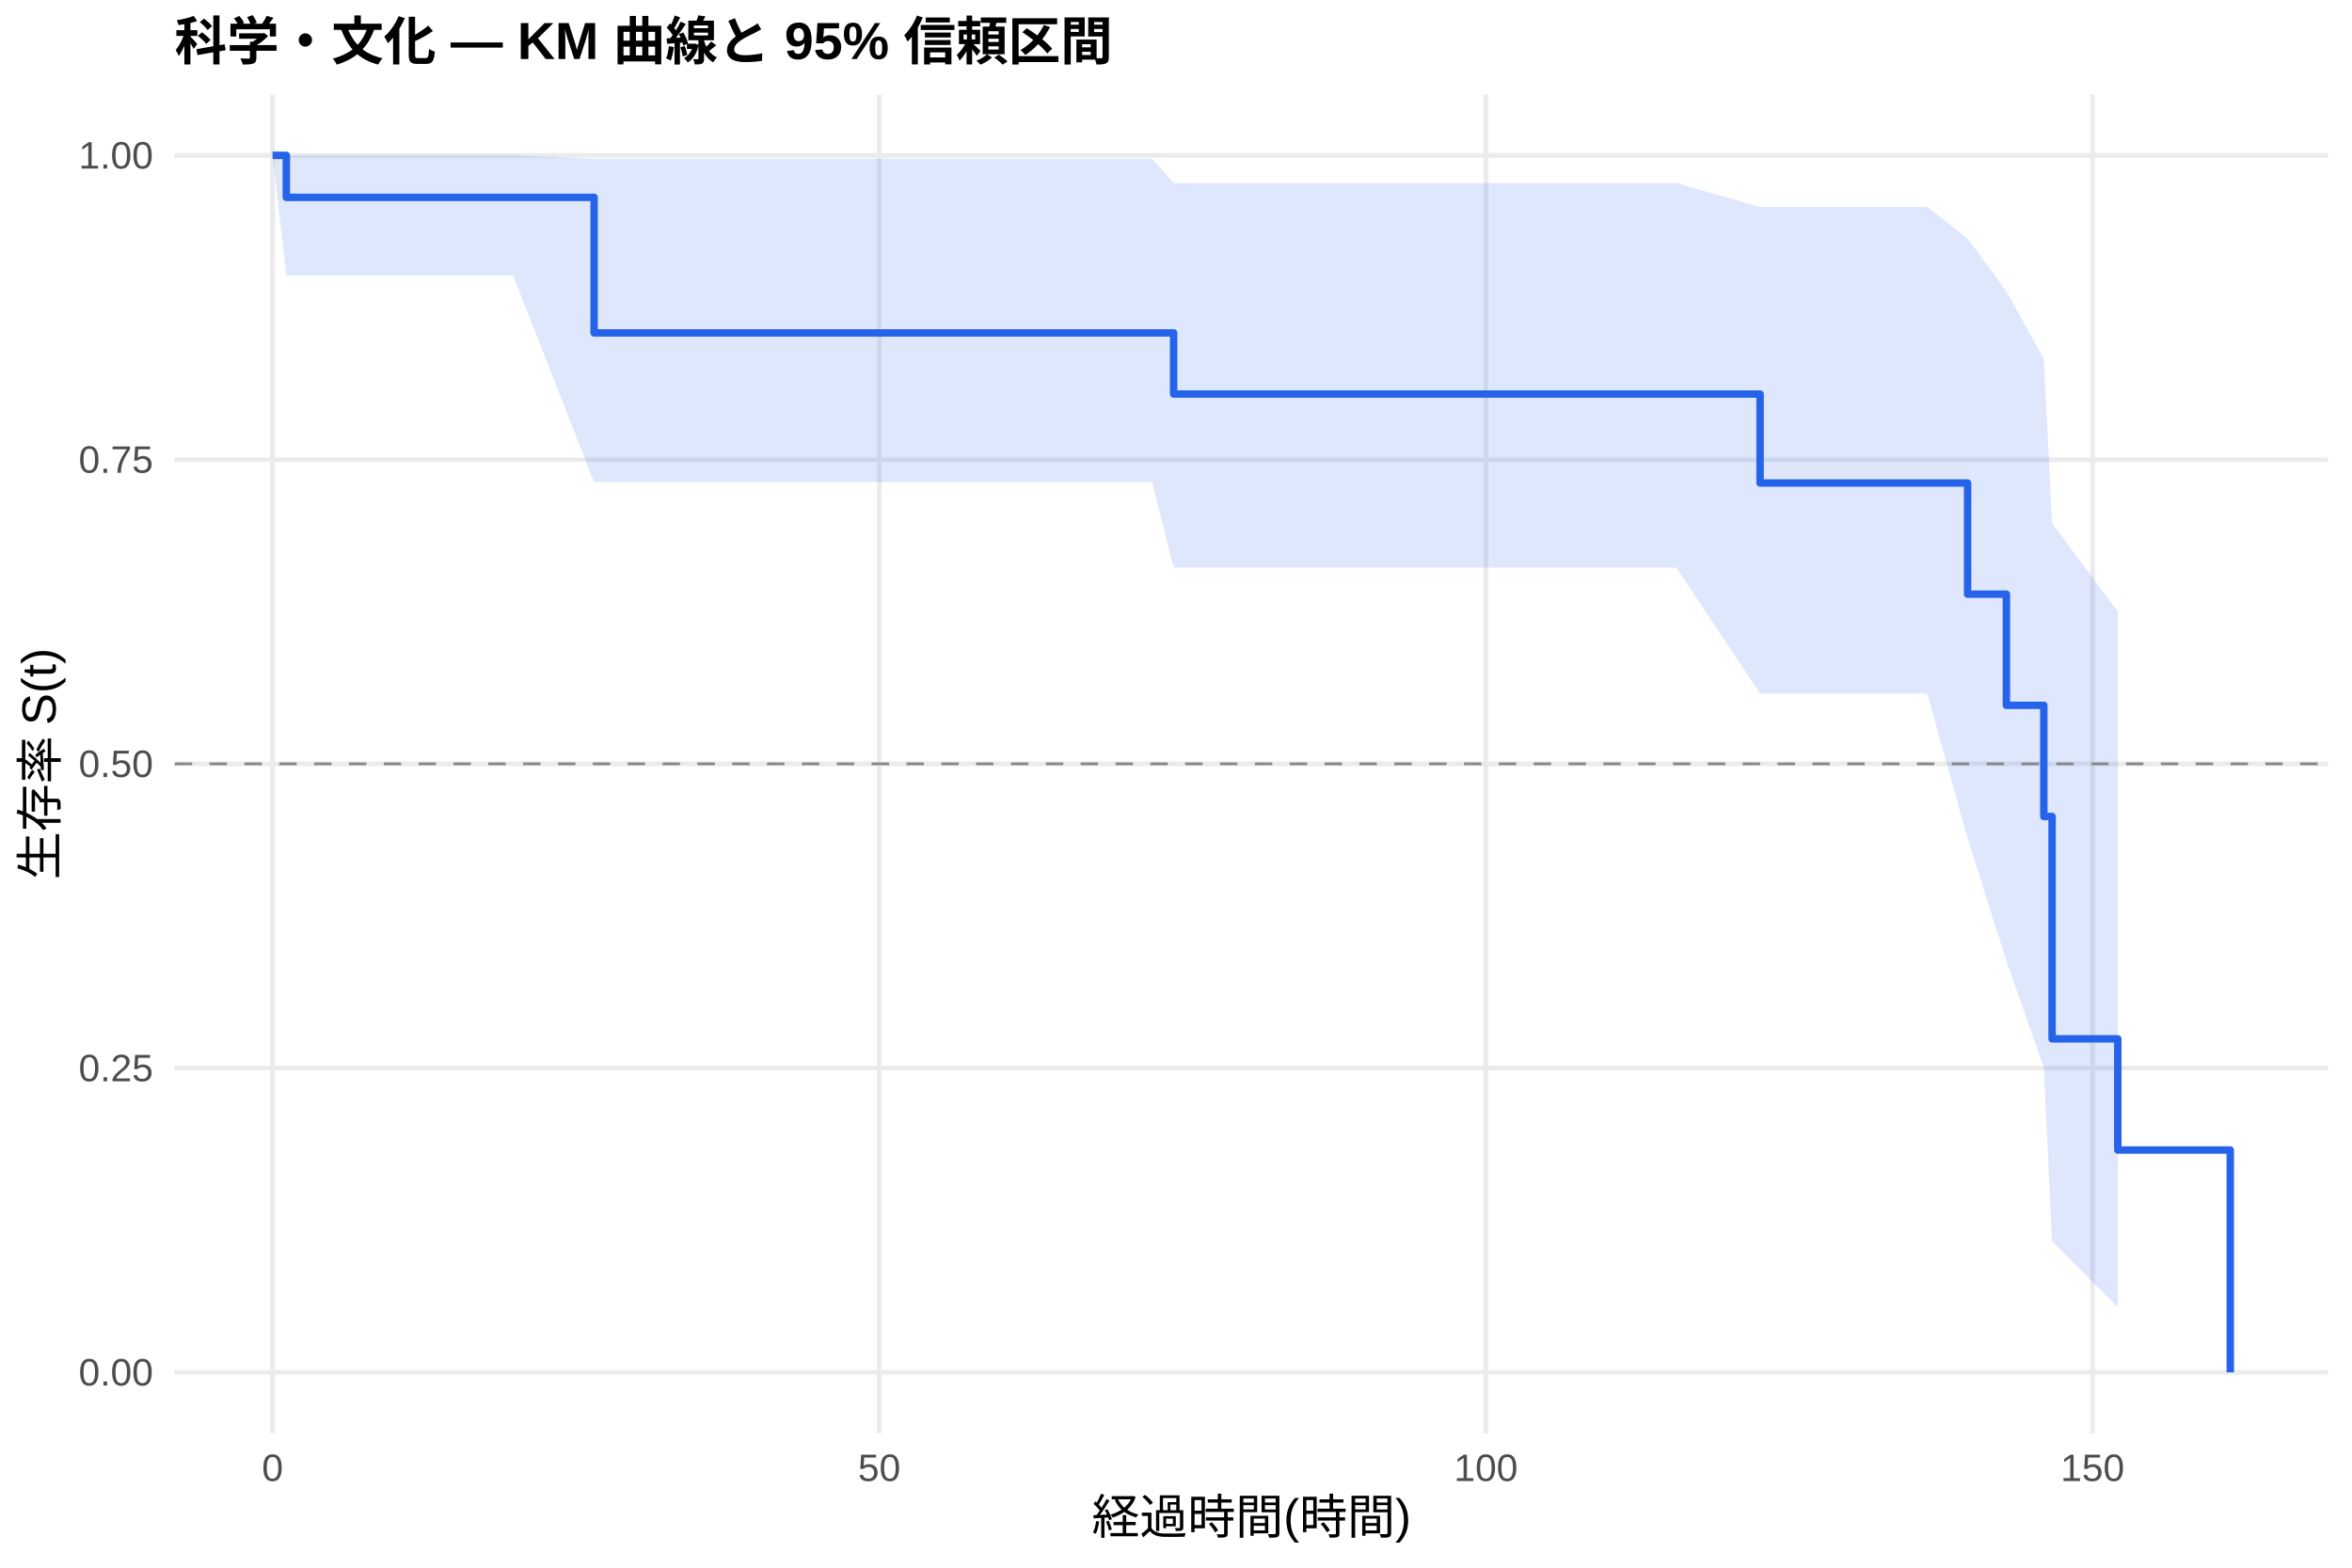
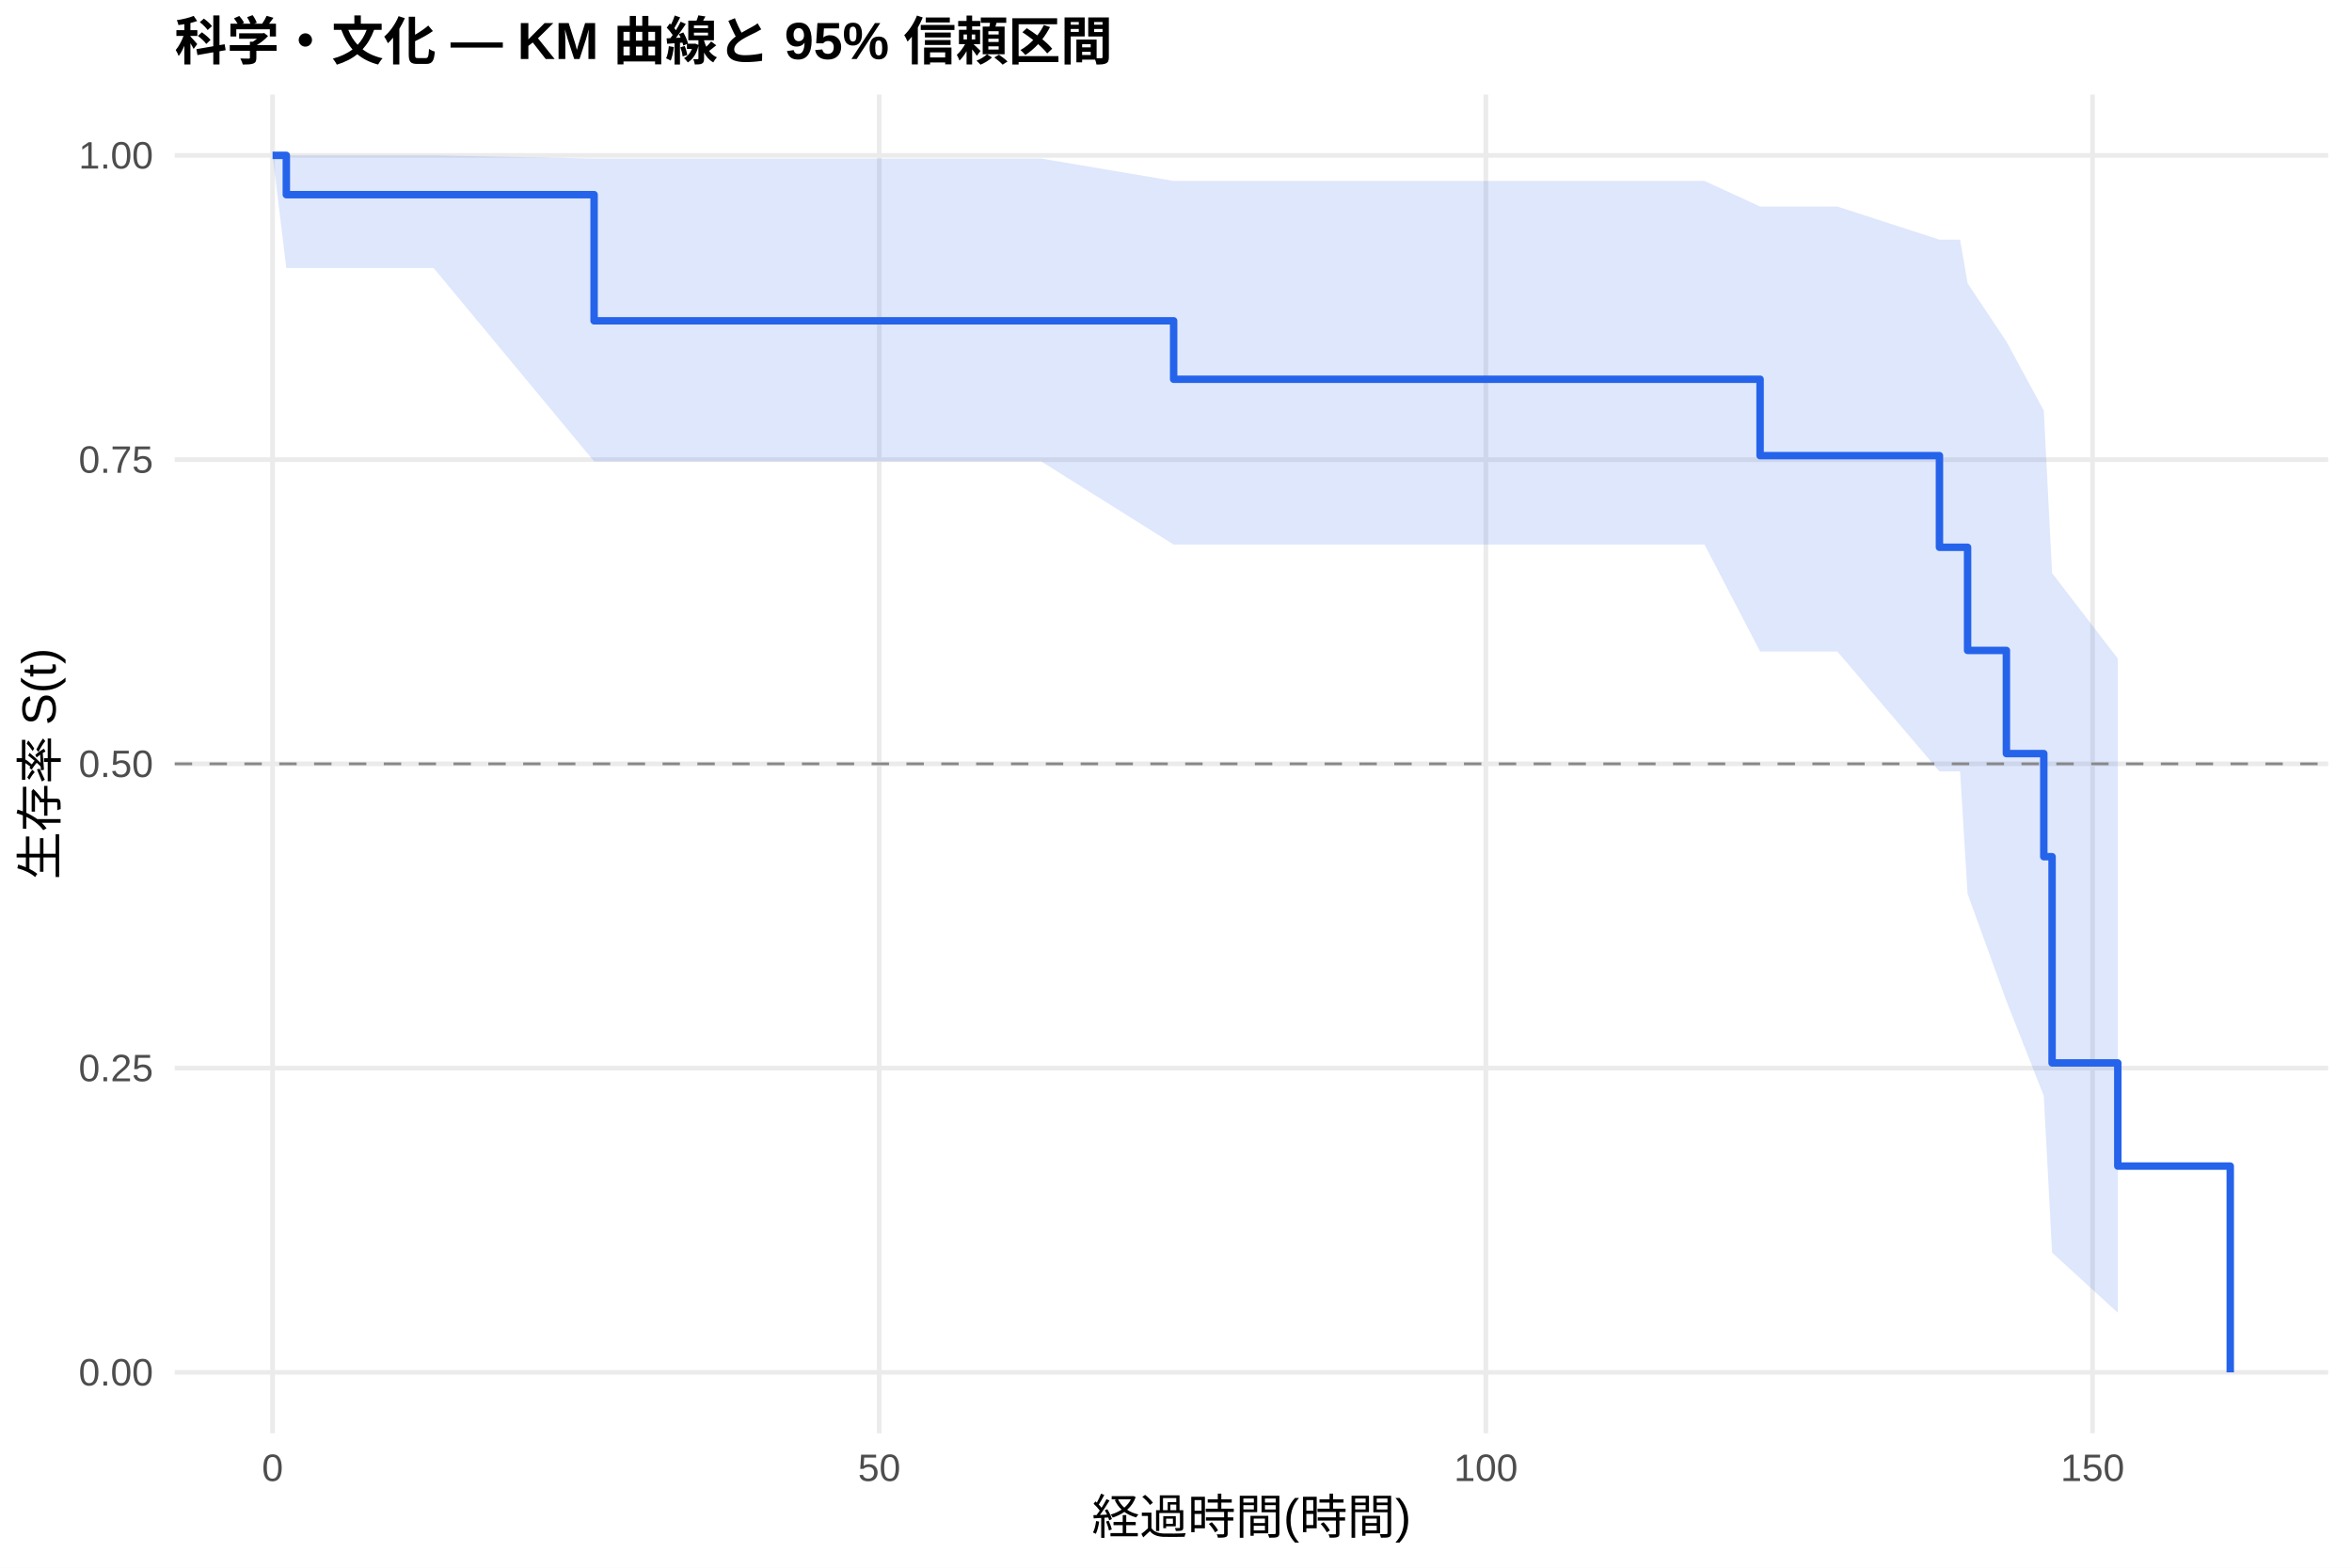
<svg xmlns="http://www.w3.org/2000/svg" width="540.00pt" height="360.00pt" viewBox="0 0 540.00 360.00">
  <g class="svglite">
    <defs>
      <style type="text/css">
    .svglite line, .svglite polyline, .svglite polygon, .svglite path, .svglite rect, .svglite circle {
      fill: none;
      stroke: #000000;
      stroke-linecap: round;
      stroke-linejoin: round;
      stroke-miterlimit: 10.00;
    }
    .svglite text {
      white-space: pre;
    }
    .svglite g.glyphgroup path {
      fill: inherit;
      stroke: none;
    }
  </style>
    </defs>
    <rect width="100%" height="100%" style="stroke: none; fill: #FFFFFF;" />
    <defs>
      <clipPath id="cpMC4wMHw1NDAuMDB8MC4wMHwzNjAuMDA=">
        <rect x="0.00" y="0.00" width="540.00" height="360.00" />
      </clipPath>
    </defs>
    <g clip-path="url(#cpMC4wMHw1NDAuMDB8MC4wMHwzNjAuMDA=)">
      <rect x="0" y="0.00" width="540.00" height="360.00" style="stroke-width: 1.07; stroke: none; fill: #FFFFFF;" />
    </g>
    <defs>
      <clipPath id="cpNDAuMTF8NTM0LjUyfDIxLjcxfDMyOS4xMg==">
        <rect x="40.11" y="21.71" width="494.41" height="307.41" />
      </clipPath>
    </defs>
    <g clip-path="url(#cpNDAuMTF8NTM0LjUyfDIxLjcxfDMyOS4xMg==)">
      <polyline points="40.11,315.14 534.52,315.14 " style="stroke-width: 1.07; stroke: #EBEBEB; stroke-linecap: butt;" />
      <polyline points="40.11,245.28 534.52,245.28 " style="stroke-width: 1.07; stroke: #EBEBEB; stroke-linecap: butt;" />
      <polyline points="40.11,175.41 534.52,175.41 " style="stroke-width: 1.07; stroke: #EBEBEB; stroke-linecap: butt;" />
      <polyline points="40.11,105.55 534.52,105.55 " style="stroke-width: 1.07; stroke: #EBEBEB; stroke-linecap: butt;" />
      <polyline points="40.11,35.68 534.52,35.68 " style="stroke-width: 1.07; stroke: #EBEBEB; stroke-linecap: butt;" />
      <polyline points="62.58,329.12 62.58,21.71 " style="stroke-width: 1.07; stroke: #EBEBEB; stroke-linecap: butt;" />
      <polyline points="201.87,329.12 201.87,21.71 " style="stroke-width: 1.07; stroke: #EBEBEB; stroke-linecap: butt;" />
      <polyline points="341.15,329.12 341.15,21.71 " style="stroke-width: 1.07; stroke: #EBEBEB; stroke-linecap: butt;" />
      <polyline points="480.43,329.12 480.43,21.71 " style="stroke-width: 1.07; stroke: #EBEBEB; stroke-linecap: butt;" />
-       <polygon points="62.58,35.68 65.74,35.68 117.79,35.68 136.40,36.45 145.97,36.45 169.51,36.45 178.65,36.45 202.10,36.45 264.54,36.45 269.46,42.05 319.74,42.05 351.73,42.05 354.38,42.05 379.64,42.05 384.88,42.05 404.10,47.54 413.06,47.54 442.50,47.54 451.74,54.78 460.65,66.91 469.24,82.34 471.14,120.15 486.23,140.42 486.23,300.22 471.14,285.06 469.24,245.16 460.65,220.63 451.74,192.49 442.50,159.28 413.06,159.28 404.10,159.28 384.88,130.34 379.64,130.34 354.38,130.34 351.73,130.34 319.74,130.34 269.46,130.34 264.54,110.71 202.10,110.71 178.65,110.71 169.51,110.71 145.97,110.71 136.40,110.71 117.79,63.25 65.74,63.25 62.58,35.68 " style="stroke-width: 0.00; stroke: none; stroke-linecap: butt; fill: #2563EB; fill-opacity: 0.15;" />
-       <polyline points="62.58,35.68 65.74,35.68 117.79,35.68 136.40,36.45 145.97,36.45 169.51,36.45 178.65,36.45 202.10,36.45 264.54,36.45 269.46,42.05 319.74,42.05 351.73,42.05 354.38,42.05 379.64,42.05 384.88,42.05 404.10,47.54 413.06,47.54 442.50,47.54 451.74,54.78 460.65,66.91 469.24,82.34 471.14,120.15 486.23,140.42 " style="stroke-width: 1.07; stroke: none; stroke-linecap: butt;" />
-       <polyline points="486.23,300.22 471.14,285.06 469.24,245.16 460.65,220.63 451.74,192.49 442.50,159.28 413.06,159.28 404.10,159.28 384.88,130.34 379.64,130.34 354.38,130.34 351.73,130.34 319.74,130.34 269.46,130.34 264.54,110.71 202.10,110.71 178.65,110.71 169.51,110.71 145.97,110.71 136.40,110.71 117.79,63.25 65.74,63.25 62.58,35.68 " style="stroke-width: 1.07; stroke: none; stroke-linecap: butt;" />
-       <polyline points="62.58,35.68 65.74,35.68 65.74,45.32 117.79,45.32 117.79,45.32 136.40,45.32 136.40,76.45 145.97,76.45 145.97,76.45 169.51,76.45 169.51,76.45 178.65,76.45 178.65,76.45 202.10,76.45 202.10,76.45 264.54,76.45 264.54,76.45 269.46,76.45 269.46,90.49 319.74,90.49 319.74,90.49 351.73,90.49 351.73,90.49 354.38,90.49 354.38,90.49 379.64,90.49 379.64,90.49 384.88,90.49 384.88,90.49 404.10,90.49 404.10,110.92 413.06,110.92 413.06,110.92 442.50,110.92 442.50,110.92 451.74,110.92 451.74,136.44 460.65,136.44 460.65,161.97 469.24,161.97 469.24,187.50 471.14,187.50 471.14,238.56 486.23,238.56 486.23,264.09 512.05,264.09 512.05,315.14 " style="stroke-width: 1.71; stroke: #2563EB; stroke-linecap: butt;" />
+       <polygon points="62.58,35.68 65.74,35.68 99.54,35.68 136.40,36.41 154.74,36.41 182.92,36.41 206.46,36.41 215.61,36.41 239.05,36.41 269.46,41.55 301.50,41.55 356.70,41.55 388.69,41.55 391.34,41.55 404.10,47.43 416.59,47.43 421.84,47.43 445.28,55.03 450.02,55.03 451.74,65.05 460.65,78.42 469.24,94.28 471.14,131.60 486.23,151.24 486.23,301.45 471.14,287.64 469.24,251.66 460.65,229.85 451.74,205.25 450.02,177.15 445.28,177.15 421.84,149.61 416.59,149.61 404.10,149.61 391.34,125.05 388.69,125.05 356.70,125.05 301.50,125.05 269.46,125.05 239.05,105.95 215.61,105.95 206.46,105.95 182.92,105.95 154.74,105.95 136.40,105.95 99.54,61.53 65.74,61.53 62.58,35.68 " style="stroke-width: 0.00; stroke: none; stroke-linecap: butt; fill: #2563EB; fill-opacity: 0.15;" />
+       <polyline points="62.58,35.68 65.74,35.68 99.54,35.68 136.40,36.41 154.74,36.41 182.92,36.41 206.46,36.41 215.61,36.41 239.05,36.41 269.46,41.55 301.50,41.55 356.70,41.55 388.69,41.55 391.34,41.55 404.10,47.43 416.59,47.43 421.84,47.43 445.28,55.03 450.02,55.03 451.74,65.05 460.65,78.42 469.24,94.28 471.14,131.60 486.23,151.24 " style="stroke-width: 1.07; stroke: none; stroke-linecap: butt;" />
+       <polyline points="486.23,301.45 471.14,287.64 469.24,251.66 460.65,229.85 451.74,205.25 450.02,177.15 445.28,177.15 421.84,149.61 416.59,149.61 404.10,149.61 391.34,125.05 388.69,125.05 356.70,125.05 301.50,125.05 269.46,125.05 239.05,105.95 215.61,105.95 206.46,105.95 182.92,105.95 154.74,105.95 136.40,105.95 99.54,61.53 65.74,61.53 62.58,35.68 " style="stroke-width: 1.07; stroke: none; stroke-linecap: butt;" />
+       <polyline points="62.58,35.68 65.74,35.68 65.74,44.70 99.54,44.70 99.54,44.70 136.40,44.70 136.40,73.67 154.74,73.67 154.74,73.67 182.92,73.67 182.92,73.67 206.46,73.67 206.46,73.67 215.61,73.67 215.61,73.67 239.05,73.67 239.05,73.67 269.46,73.67 269.46,87.09 301.50,87.09 301.50,87.09 356.70,87.09 356.70,87.09 388.69,87.09 388.69,87.09 391.34,87.09 391.34,87.09 404.10,87.09 404.10,104.63 416.59,104.63 416.59,104.63 421.84,104.63 421.84,104.63 445.28,104.63 445.28,125.68 450.02,125.68 450.02,125.68 451.74,125.68 451.74,149.36 460.65,149.36 460.65,173.05 469.24,173.05 469.24,196.73 471.14,196.73 471.14,244.09 486.23,244.09 486.23,267.78 512.05,267.78 512.05,315.14 " style="stroke-width: 1.71; stroke: #2563EB; stroke-linecap: butt;" />
      <line x1="40.11" y1="175.41" x2="534.52" y2="175.41" style="stroke-width: 0.64; stroke: #888888; stroke-dasharray: 4.00,4.00; stroke-linecap: butt;" />
    </g>
    <g clip-path="url(#cpMC4wMHw1NDAuMDB8MC4wMHwzNjAuMDA=)">
      <text x="35.18" y="318.17" text-anchor="end" style="font-size: 8.80px;fill: #4D4D4D; font-family: &quot;Liberation Sans&quot;;" textLength="17.11px" lengthAdjust="spacingAndGlyphs">0.00</text>
      <text x="35.18" y="248.30" text-anchor="end" style="font-size: 8.80px;fill: #4D4D4D; font-family: &quot;Liberation Sans&quot;;" textLength="17.11px" lengthAdjust="spacingAndGlyphs">0.25</text>
      <text x="35.18" y="178.44" text-anchor="end" style="font-size: 8.80px;fill: #4D4D4D; font-family: &quot;Liberation Sans&quot;;" textLength="17.11px" lengthAdjust="spacingAndGlyphs">0.50</text>
      <text x="35.18" y="108.57" text-anchor="end" style="font-size: 8.80px;fill: #4D4D4D; font-family: &quot;Liberation Sans&quot;;" textLength="17.11px" lengthAdjust="spacingAndGlyphs">0.75</text>
      <text x="35.18" y="38.71" text-anchor="end" style="font-size: 8.80px;fill: #4D4D4D; font-family: &quot;Liberation Sans&quot;;" textLength="17.11px" lengthAdjust="spacingAndGlyphs">1.00</text>
      <text x="62.58" y="340.10" text-anchor="middle" style="font-size: 8.80px;fill: #4D4D4D; font-family: &quot;Liberation Sans&quot;;" textLength="4.89px" lengthAdjust="spacingAndGlyphs">0</text>
      <text x="201.87" y="340.10" text-anchor="middle" style="font-size: 8.80px;fill: #4D4D4D; font-family: &quot;Liberation Sans&quot;;" textLength="9.78px" lengthAdjust="spacingAndGlyphs">50</text>
      <text x="341.15" y="340.10" text-anchor="middle" style="font-size: 8.80px;fill: #4D4D4D; font-family: &quot;Liberation Sans&quot;;" textLength="14.67px" lengthAdjust="spacingAndGlyphs">100</text>
      <text x="480.43" y="340.10" text-anchor="middle" style="font-size: 8.80px;fill: #4D4D4D; font-family: &quot;Liberation Sans&quot;;" textLength="14.67px" lengthAdjust="spacingAndGlyphs">150</text>
      <text x="287.32" y="352.24" text-anchor="middle" style="font-size: 11.00px; font-family: &quot;Liberation Sans&quot;;" textLength="73.31px" lengthAdjust="spacingAndGlyphs">経過時間(時間)</text>
      <text transform="translate(13.05,175.41) rotate(-90)" text-anchor="middle" style="font-size: 11.00px; font-family: &quot;Liberation Sans&quot;;" textLength="53.78px" lengthAdjust="spacingAndGlyphs">生存率 S(t)</text>
      <text x="40.11" y="13.74" style="font-size: 12.00px; font-weight: bold; font-family: &quot;Liberation Sans&quot;;" textLength="215.33px" lengthAdjust="spacingAndGlyphs">科学・文化 — KM 曲線と 95% 信頼区間</text>
    </g>
  </g>
</svg>
